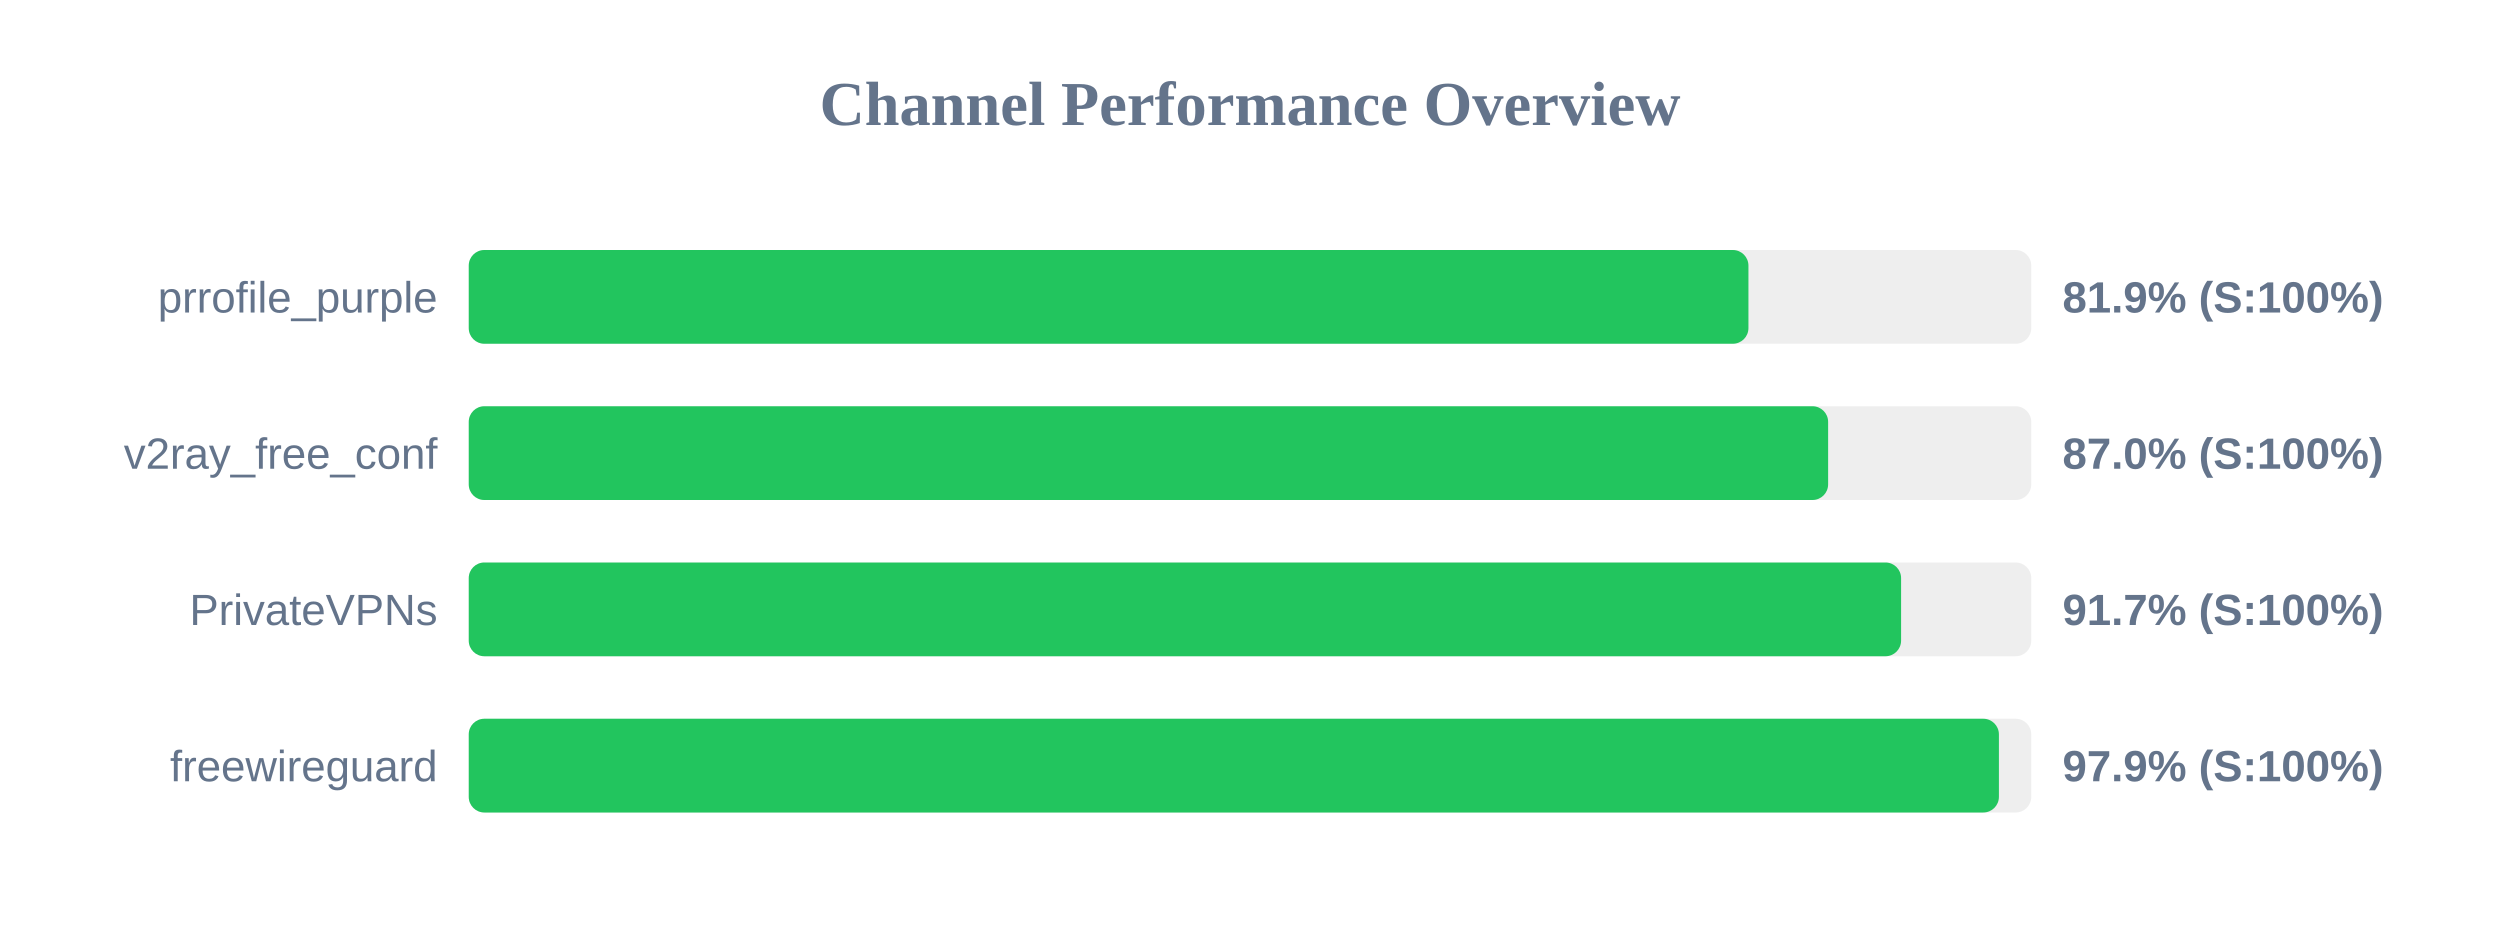
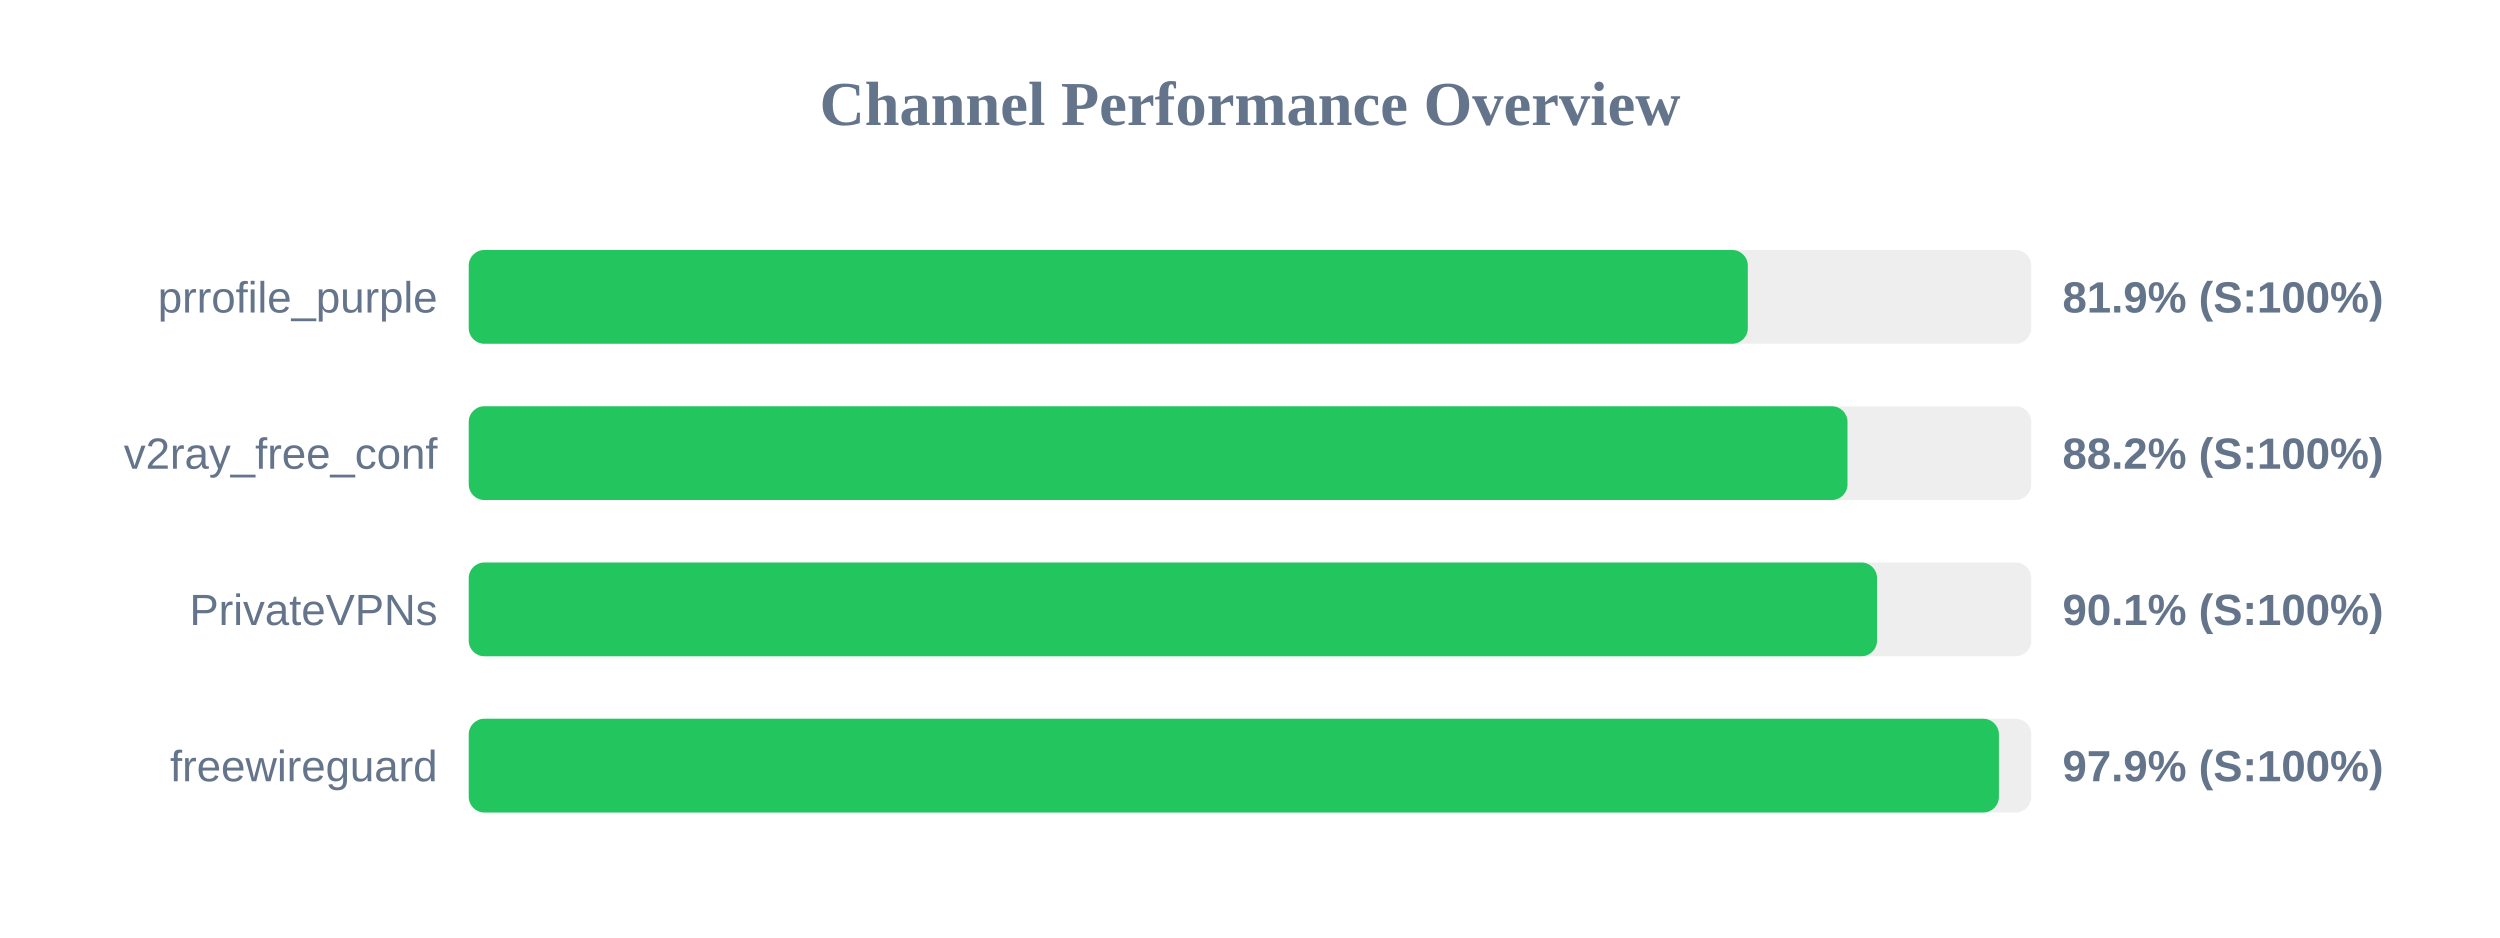
<svg xmlns="http://www.w3.org/2000/svg" width="800" height="300" version="1.1">
  <style>
        .row { font: 14px Arial; fill: #64748b; }
        .score { font: bold 14px Arial; fill: #64748b; }
    </style>
  <text x="400" y="40" text-anchor="middle" font-size="20px" font-weight="bold" fill="#64748b">Channel Performance Overview</text>
  <rect x="150" y="80" width="500" height="30" fill="#eee" rx="5" />
-   <rect x="150" y="80" width="409.5" height="30" fill="#22c55e" rx="5" />
+   <rect x="150" y="80" width="409.3" height="30" fill="#22c55e" rx="5" />
  <text x="140" y="100" text-anchor="end" class="row">prrofile_purple</text>
  <text x="660" y="100" text-anchor="start" class="score">81.9% (S:100%)</text>
  <rect x="150" y="130" width="500" height="30" fill="#eee" rx="5" />
-   <rect x="150" y="130" width="435.0" height="30" fill="#22c55e" rx="5" />
+   <rect x="150" y="130" width="441.2" height="30" fill="#22c55e" rx="5" />
  <text x="140" y="150" text-anchor="end" class="row">v2ray_free_conf</text>
-   <text x="660" y="150" text-anchor="start" class="score">87.0% (S:100%)</text>
+   <text x="660" y="150" text-anchor="start" class="score">88.2% (S:100%)</text>
  <rect x="150" y="180" width="500" height="30" fill="#eee" rx="5" />
-   <rect x="150" y="180" width="458.35" height="30" fill="#22c55e" rx="5" />
+   <rect x="150" y="180" width="450.65" height="30" fill="#22c55e" rx="5" />
  <text x="140" y="200" text-anchor="end" class="row">PrivateVPNs</text>
-   <text x="660" y="200" text-anchor="start" class="score">91.7% (S:100%)</text>
+   <text x="660" y="200" text-anchor="start" class="score">90.1% (S:100%)</text>
  <rect x="150" y="230" width="500" height="30" fill="#eee" rx="5" />
  <rect x="150" y="230" width="489.65" height="30" fill="#22c55e" rx="5" />
  <text x="140" y="250" text-anchor="end" class="row">freewireguard</text>
  <text x="660" y="250" text-anchor="start" class="score">97.9% (S:100%)</text>
</svg>
